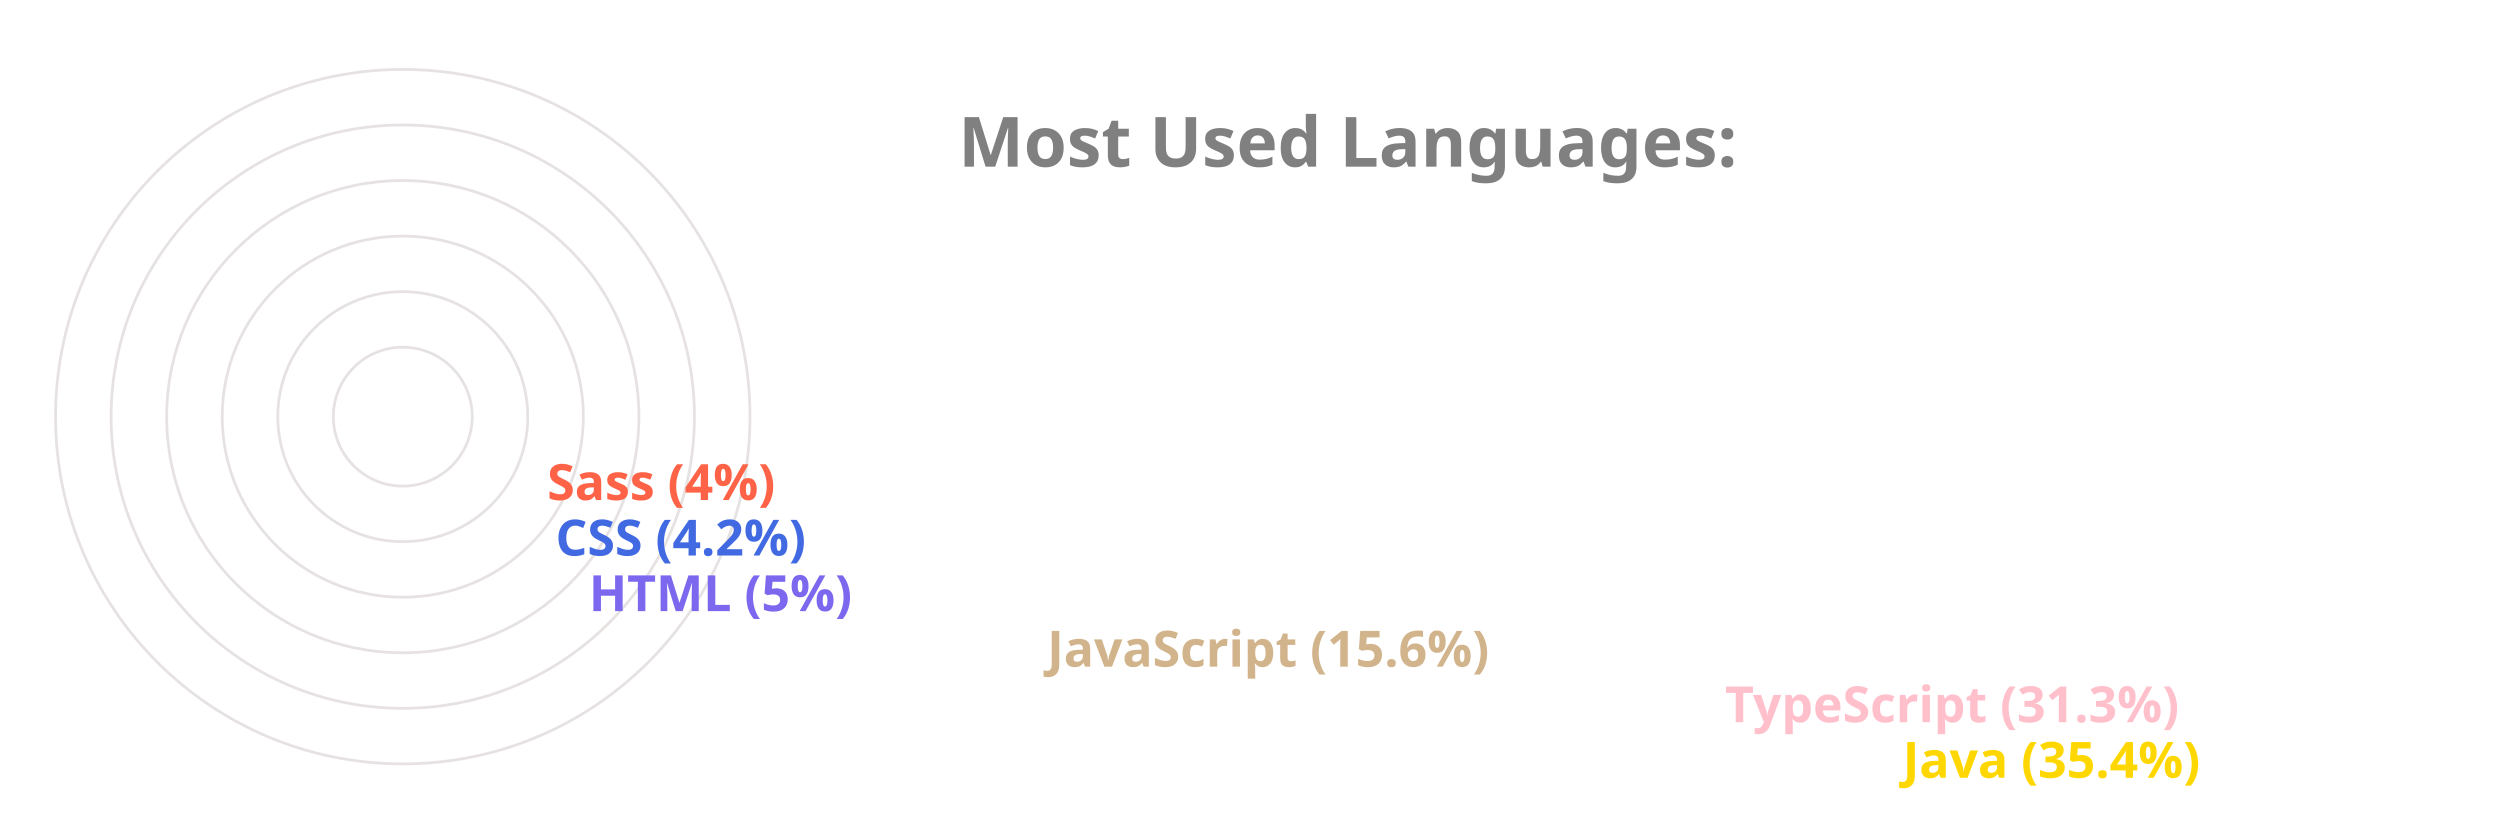
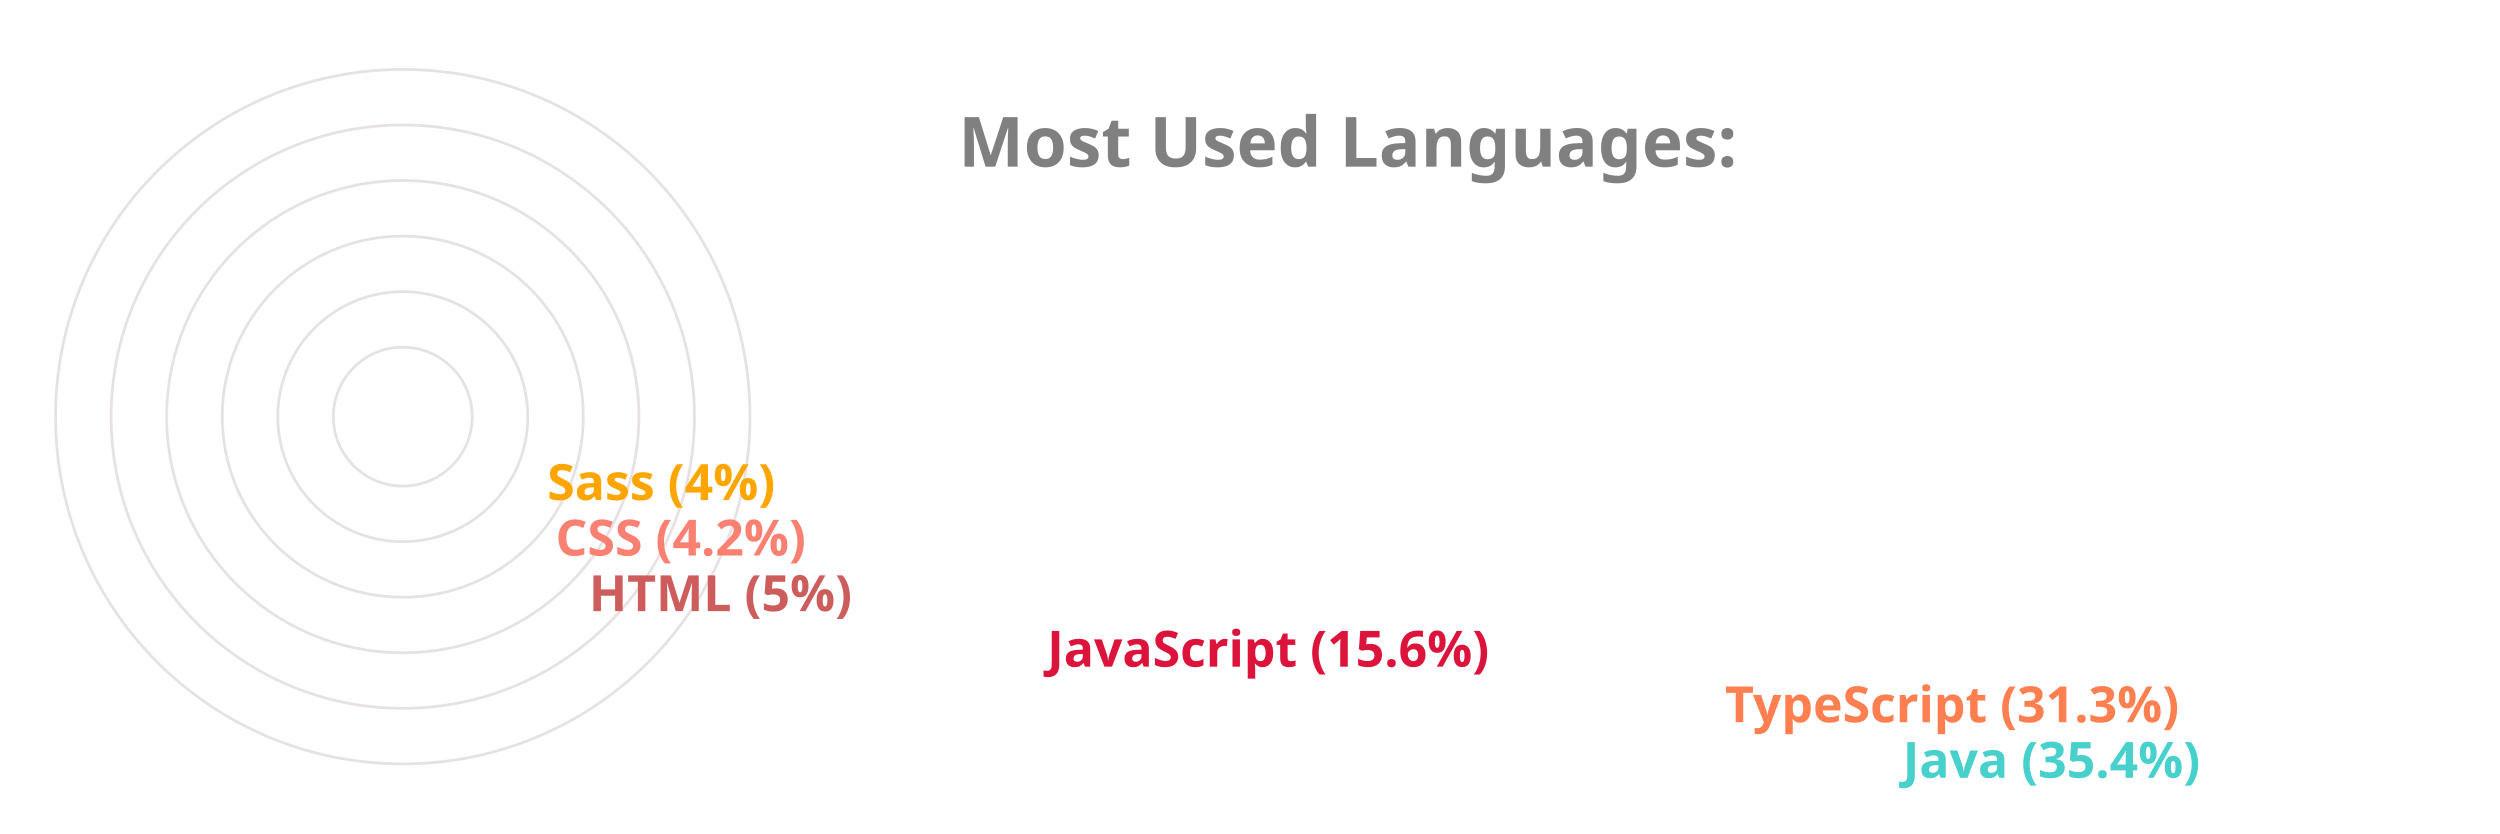
<svg xmlns="http://www.w3.org/2000/svg" viewBox="0 0 650 300" height="200px" width="600px">
  <style>
		.label {
			font: bold 25px sans-serif;
			color: #404040;
			-webkit-text-stroke: 1px white;
	  	}
		.name {
			font: bold 18px sans-serif;
			color: #404040;
	  	}

		.line {
			stroke-dasharray: 1000;
			stroke-dashoffset: 1000;
			animation: dash 3.5s ease-in-out forwards;	
			animation-iteration-count: infinite;
			animation-direction: alternate-reverse;
		}

		.path {
			stroke-dasharray: 1000;
			stroke-dashoffset: 1000;
			animation: dash 3.5s ease-in-out forwards;	
			animation-iteration-count: infinite;
			animation-direction: alternate-reverse;
		}
		  
		@keyframes dash {
			to {
				stroke-dashoffset: 0;
			}
		}

	</style>
  <g stroke="#E6E2E1" fill="none" stroke-width="1">
    <circle cx="20" cy="150" r="125" />
    <circle cx="20" cy="150" r="105" />
    <circle cx="20" cy="150" r="85" />
    <circle cx="20" cy="150" r="65" />
    <circle cx="20" cy="150" r="45" />
    <circle cx="20" cy="150" r="25" />
  </g>
  <g fill="none" stroke-width="20" class="line">
-     <line x2="550" y2="275" x1="20" y1="275" stroke="Gold" />
-     <line x2="486" y2="255" x1="20" y1="255" stroke="Pink" />
-     <line x2="242" y2="235" x1="20" y1="235" stroke="Tan" />
-     <line x2="77" y2="215" x1="20" y1="215" stroke="MediumSlateBlue" />
-     <line x2="65" y2="195" x1="20" y1="195" stroke="RoyalBlue" />
-     <line x2="62" y2="175" x1="20" y1="175" stroke="Tomato" />
+     <line x2="550" y2="275" x1="20" y1="275" stroke="MediumTurquoise" />
+     <line x2="486" y2="255" x1="20" y1="255" stroke="Coral" />
+     <line x2="242" y2="235" x1="20" y1="235" stroke="Crimson" />
+     <line x2="77" y2="215" x1="20" y1="215" stroke="IndianRed" />
+     <line x2="65" y2="195" x1="20" y1="195" stroke="Salmon" />
+     <line x2="62" y2="175" x1="20" y1="175" stroke="Orange" />
  </g>
  <g fill="none" stroke-width="20" stroke-linecap="round" class="path">
-     <path d="M 20 275 A 125 125 45 0 1 -82 78" stroke="Gold" />
-     <path d="M 20 255 A 105 105 45 0 1 -70 95" stroke="Pink" />
-     <path d="M 20 235 A 85 85 45 0 1 -61 126" stroke="Tan" />
-     <path d="M 20 215 A 65 65 45 0 1 -44 144" stroke="MediumSlateBlue" />
-     <path d="M 20 195 A 45 45 45 0 1 -24 146" stroke="RoyalBlue" />
-     <path d="M 20 175 A 25 25 45 0 1 -4 148" stroke="Tomato" />
+     <path d="M 20 275 A 125 125 45 0 1 -82 78" stroke="MediumTurquoise" />
+     <path d="M 20 255 A 105 105 45 0 1 -70 95" stroke="Coral" />
+     <path d="M 20 235 A 85 85 45 0 1 -61 126" stroke="Crimson" />
+     <path d="M 20 215 A 65 65 45 0 1 -44 144" stroke="IndianRed" />
+     <path d="M 20 195 A 45 45 45 0 1 -24 146" stroke="Salmon" />
+     <path d="M 20 175 A 25 25 45 0 1 -4 148" stroke="Orange" />
  </g>
  <g class="name">
-     <text x="560" y="280" fill="Gold">Java (35.4%)</text>
-     <text x="496" y="260" fill="Pink">TypeScript (31.3%)</text>
-     <text x="252" y="240" fill="Tan">JavaScript (15.6%)</text>
-     <text x="87" y="220" fill="MediumSlateBlue">HTML (5%)</text>
-     <text x="75" y="200" fill="RoyalBlue">CSS (4.2%)</text>
-     <text x="72" y="180" fill="Tomato">Sass (4%)</text>
+     <text x="560" y="280" fill="MediumTurquoise">Java (35.4%)</text>
+     <text x="496" y="260" fill="Coral">TypeScript (31.3%)</text>
+     <text x="252" y="240" fill="Crimson">JavaScript (15.6%)</text>
+     <text x="87" y="220" fill="IndianRed">HTML (5%)</text>
+     <text x="75" y="200" fill="Salmon">CSS (4.2%)</text>
+     <text x="72" y="180" fill="Orange">Sass (4%)</text>
  </g>
  <g class="label">
    <text x="220" y="60" fill="grey">Most Used Languages:</text>
  </g>
</svg>
